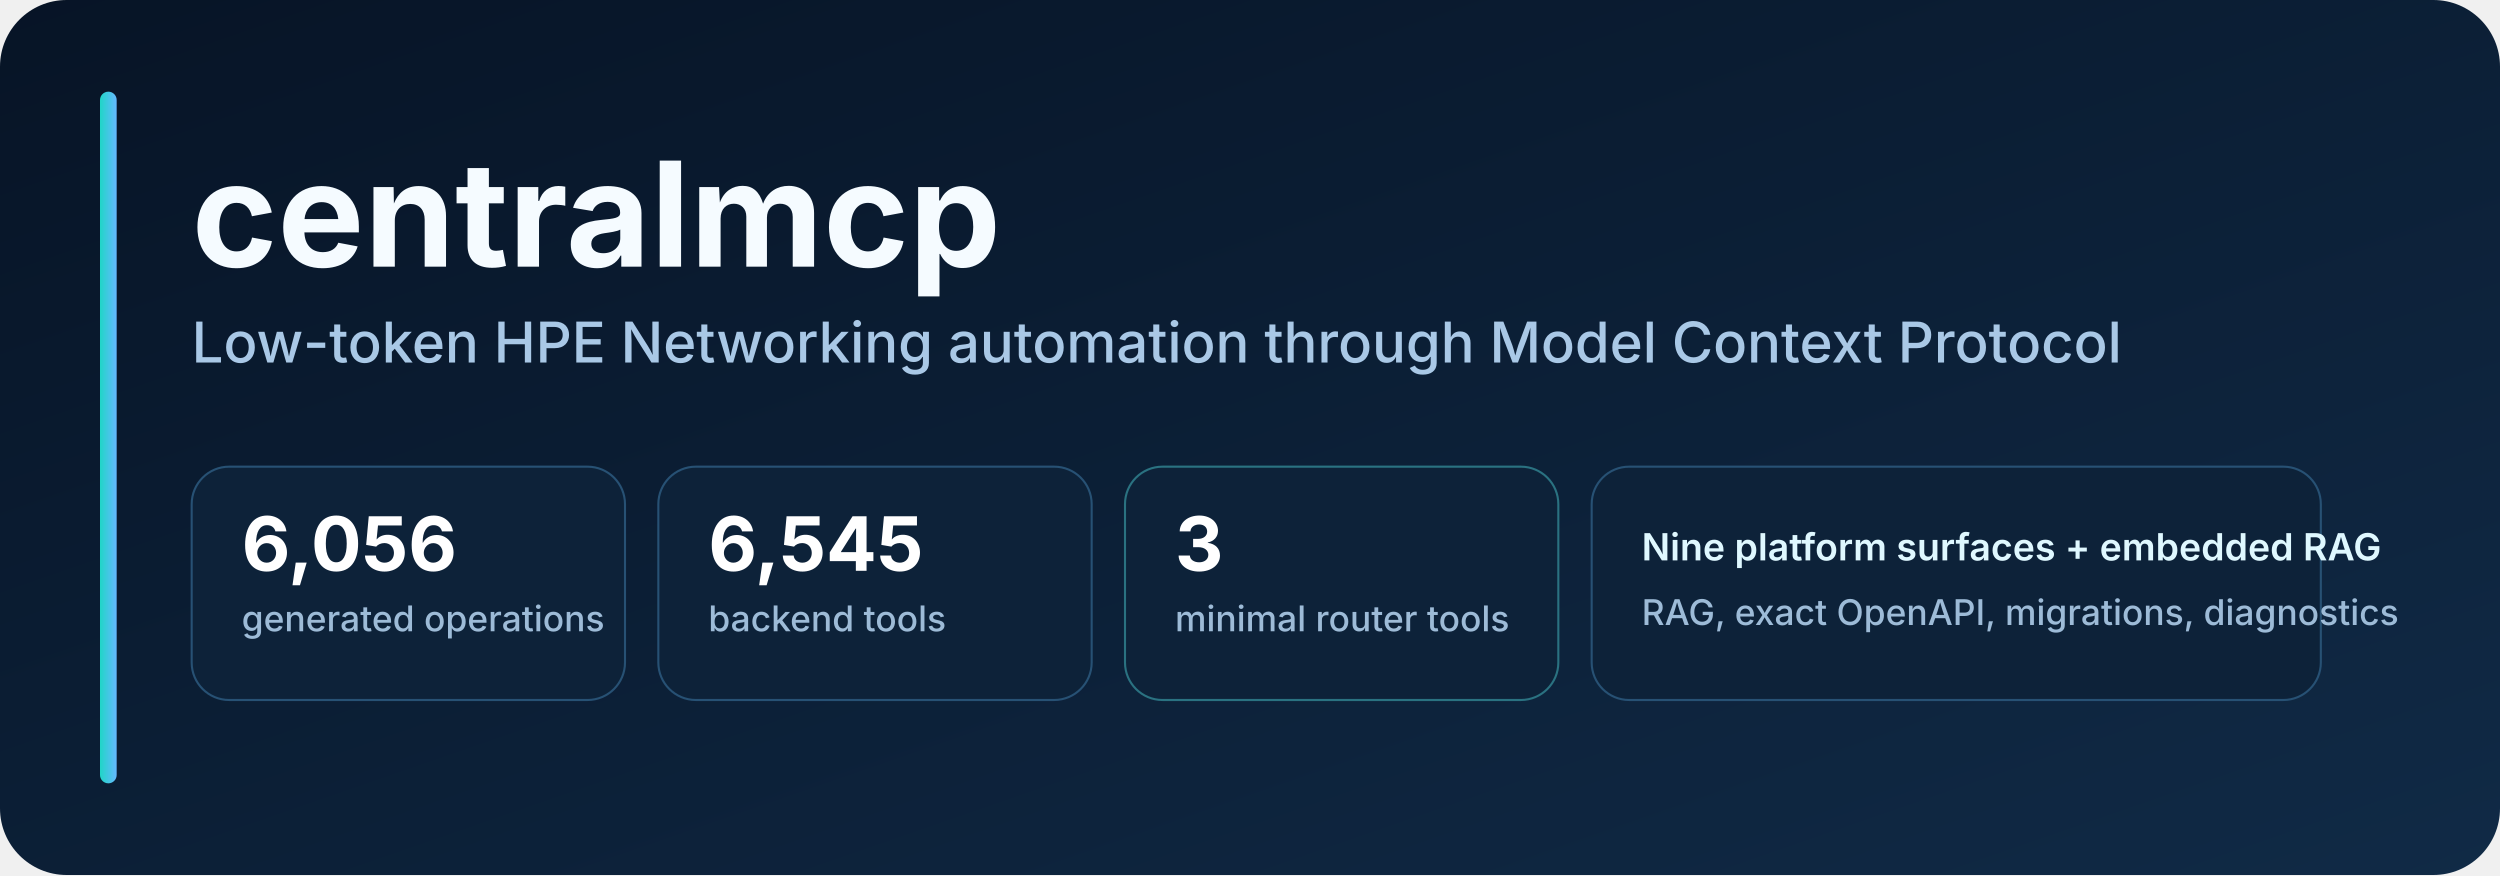
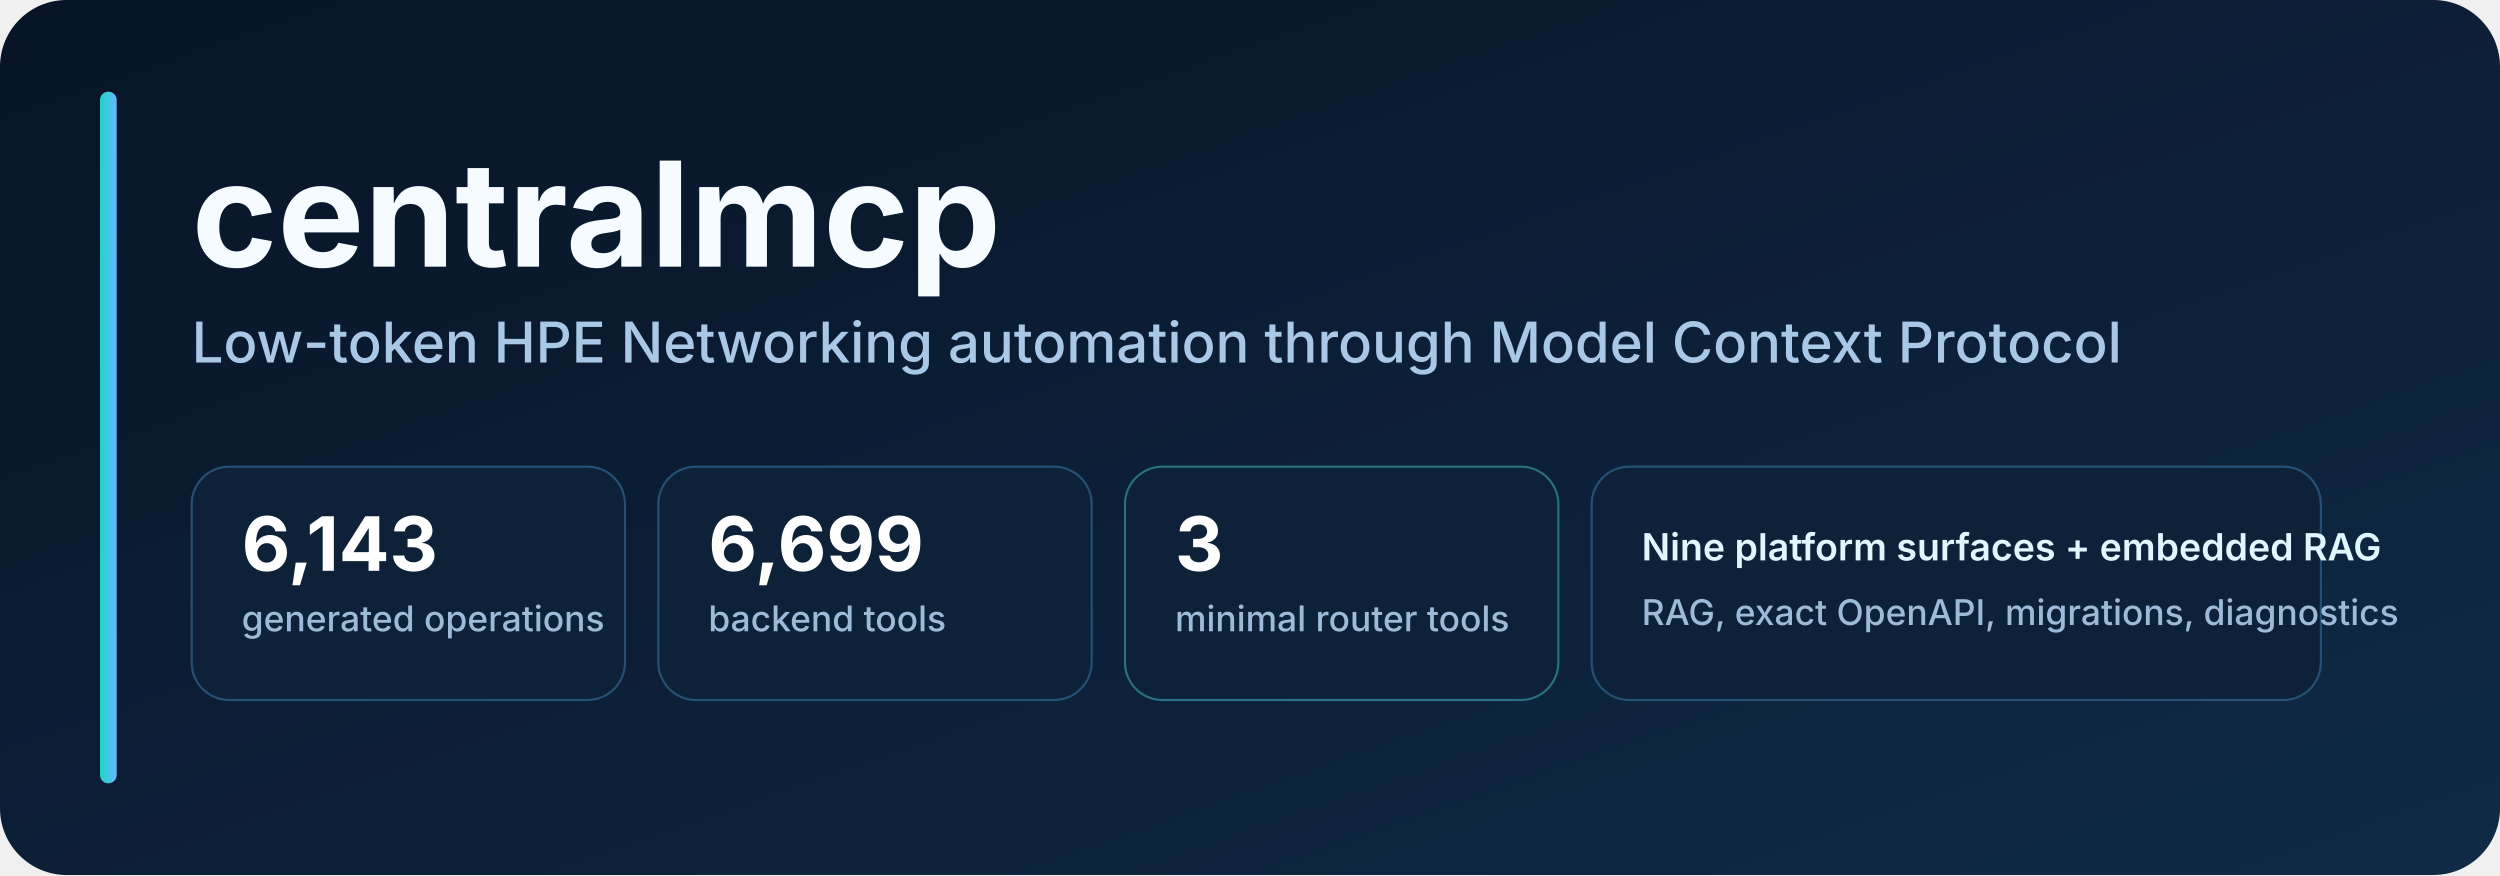
<svg xmlns="http://www.w3.org/2000/svg" width="1200" height="420" viewBox="0 0 1200 420" role="img" aria-labelledby="title desc">
  <defs>
    <linearGradient id="bg" x1="0" y1="0" x2="1" y2="1">
      <stop offset="0" stop-color="#071426" />
      <stop offset="1" stop-color="#102a46" />
    </linearGradient>
    <linearGradient id="accent" x1="0" y1="0" x2="1" y2="0">
      <stop offset="0" stop-color="#20d6c7" />
      <stop offset="1" stop-color="#65b8ff" />
    </linearGradient>
    <style>
      .title { font: 700 70px -apple-system, BlinkMacSystemFont, "Segoe UI", sans-serif; fill: #f5fbff; }
      .subtitle { font: 500 27px -apple-system, BlinkMacSystemFont, "Segoe UI", sans-serif; fill: #a9c8e6; }
      .metric { font: 700 36px -apple-system, BlinkMacSystemFont, "Segoe UI", sans-serif; fill: #ffffff; }
      .label { font: 500 17px -apple-system, BlinkMacSystemFont, "Segoe UI", sans-serif; fill: #9dbbd7; }
      .pill { font: 600 18px -apple-system, BlinkMacSystemFont, "Segoe UI", sans-serif; fill: #dff8ff; }
    </style>
  </defs>
  <rect width="1200" height="420" rx="32" fill="url(#bg)" />
  <rect x="48" y="44" width="8" height="332" rx="4" fill="url(#accent)" />
  <text x="92" y="128" class="title">centralmcp</text>
  <text x="92" y="174" class="subtitle">Low-token HPE Networking automation through Model Context Protocol</text>
  <g transform="translate(92 224)">
    <rect width="208" height="112" rx="18" fill="#0d2239" stroke="#275174" />
-     <text x="24" y="50" class="metric">6,056</text>
+     <text x="24" y="50" class="metric">6,143</text>
    <text x="24" y="79" class="label">generated operations</text>
    <rect x="224" width="208" height="112" rx="18" fill="#0d2239" stroke="#275174" />
-     <text x="248" y="50" class="metric">6,545</text>
+     <text x="248" y="50" class="metric">6,699</text>
    <text x="248" y="79" class="label">backend tools</text>
    <rect x="448" width="208" height="112" rx="18" fill="#0d2239" stroke="#2a7281" />
    <text x="472" y="50" class="metric">3</text>
    <text x="472" y="79" class="label">minimal router tools</text>
    <rect x="672" width="350" height="112" rx="18" fill="#0d2239" stroke="#275174" />
    <text x="696" y="45" class="pill">Nine platform surfaces + embedded RAG</text>
    <text x="696" y="76" class="label">RAG, exact OpenAPI, migrations, diagnostics</text>
  </g>
</svg>
